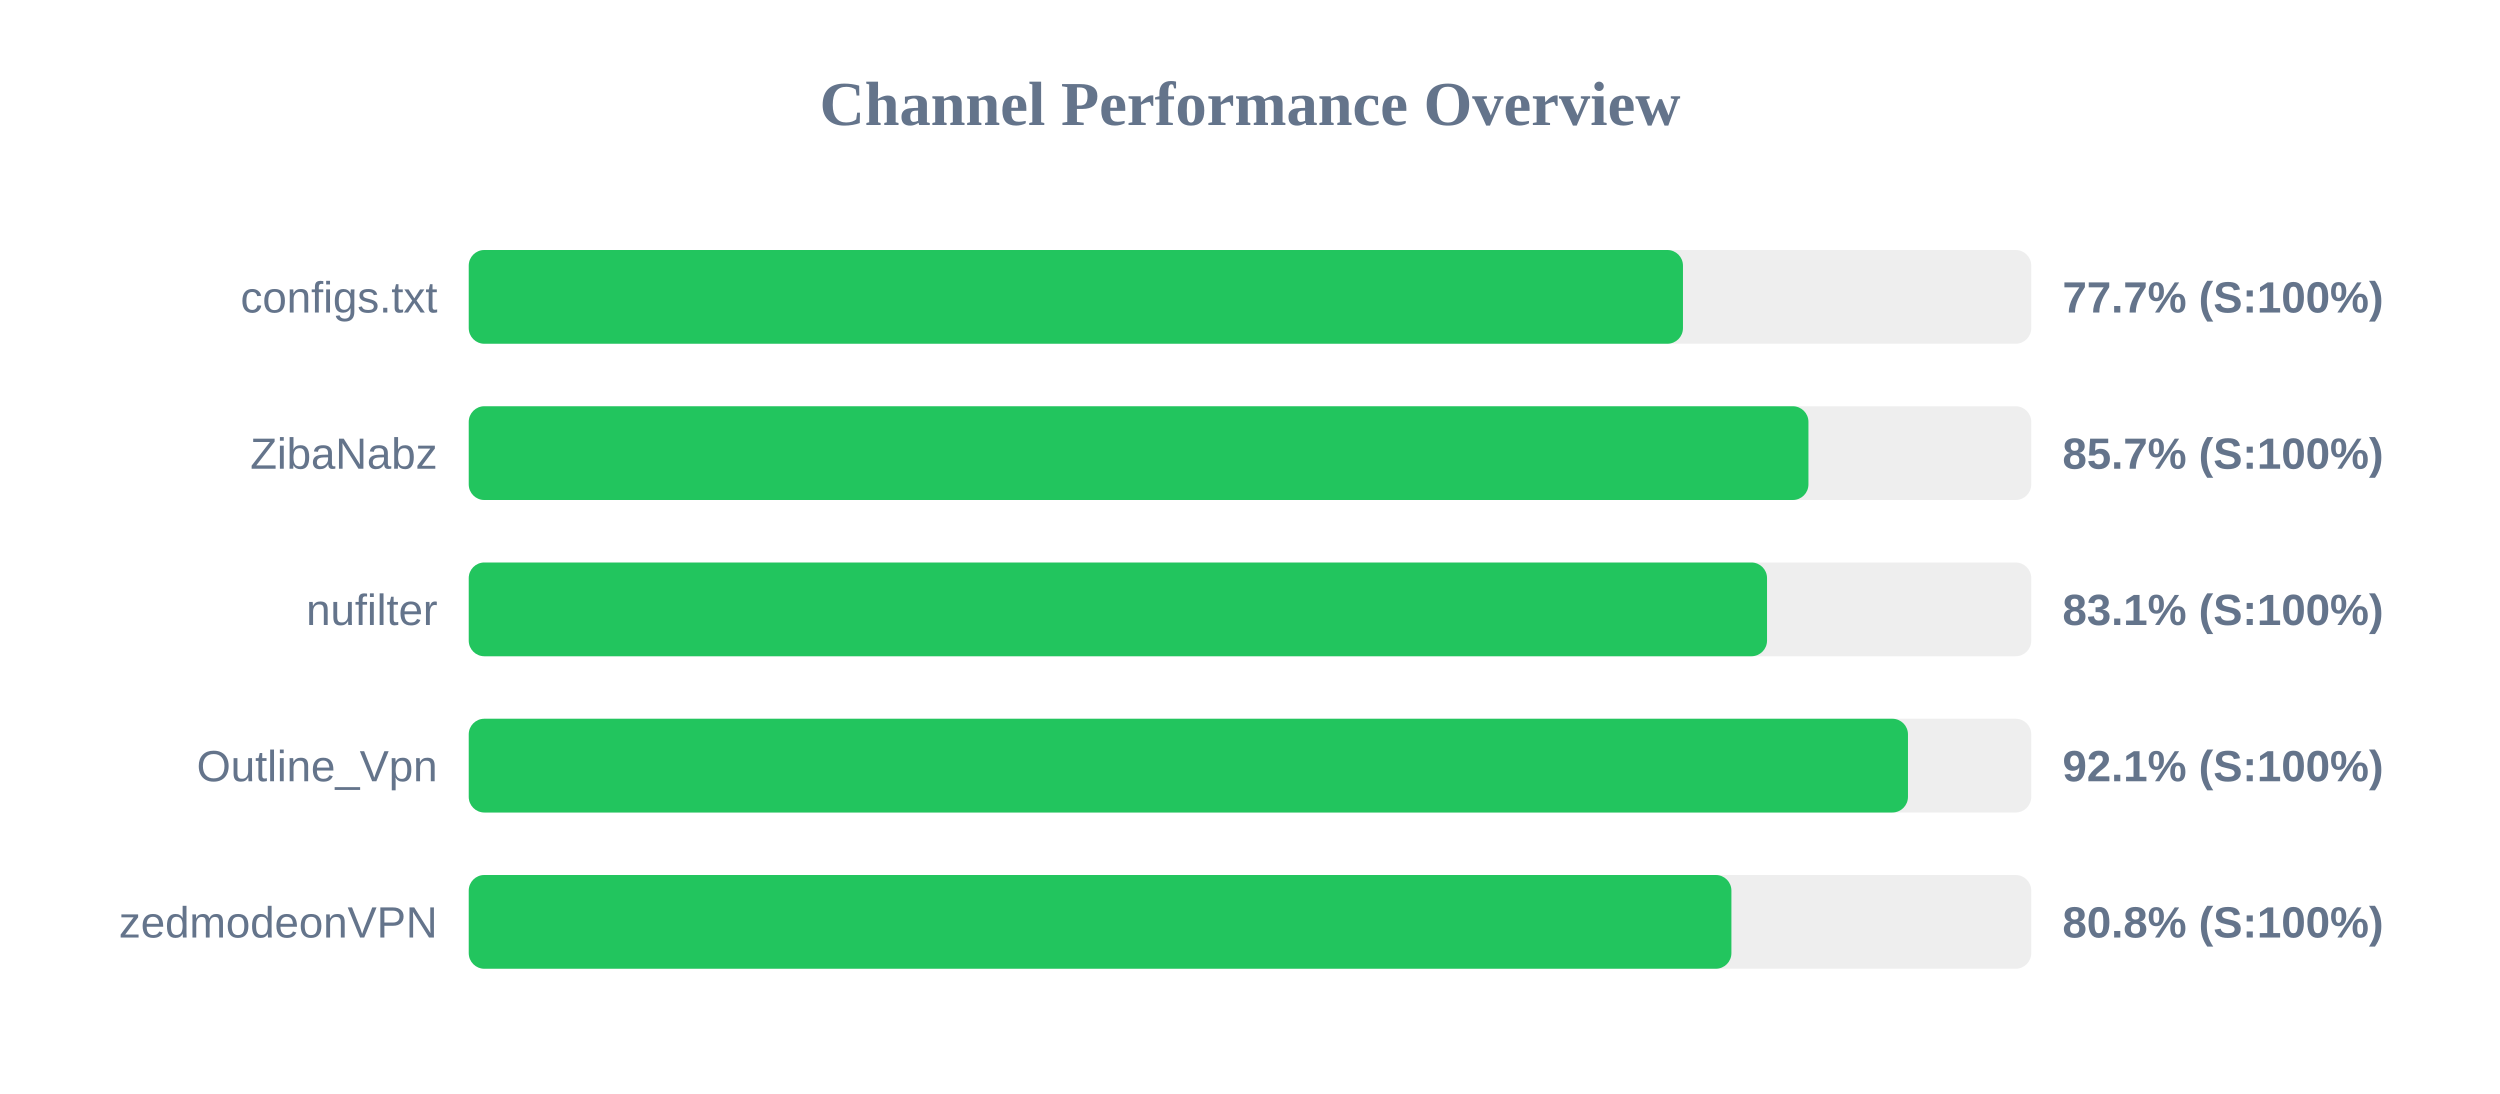
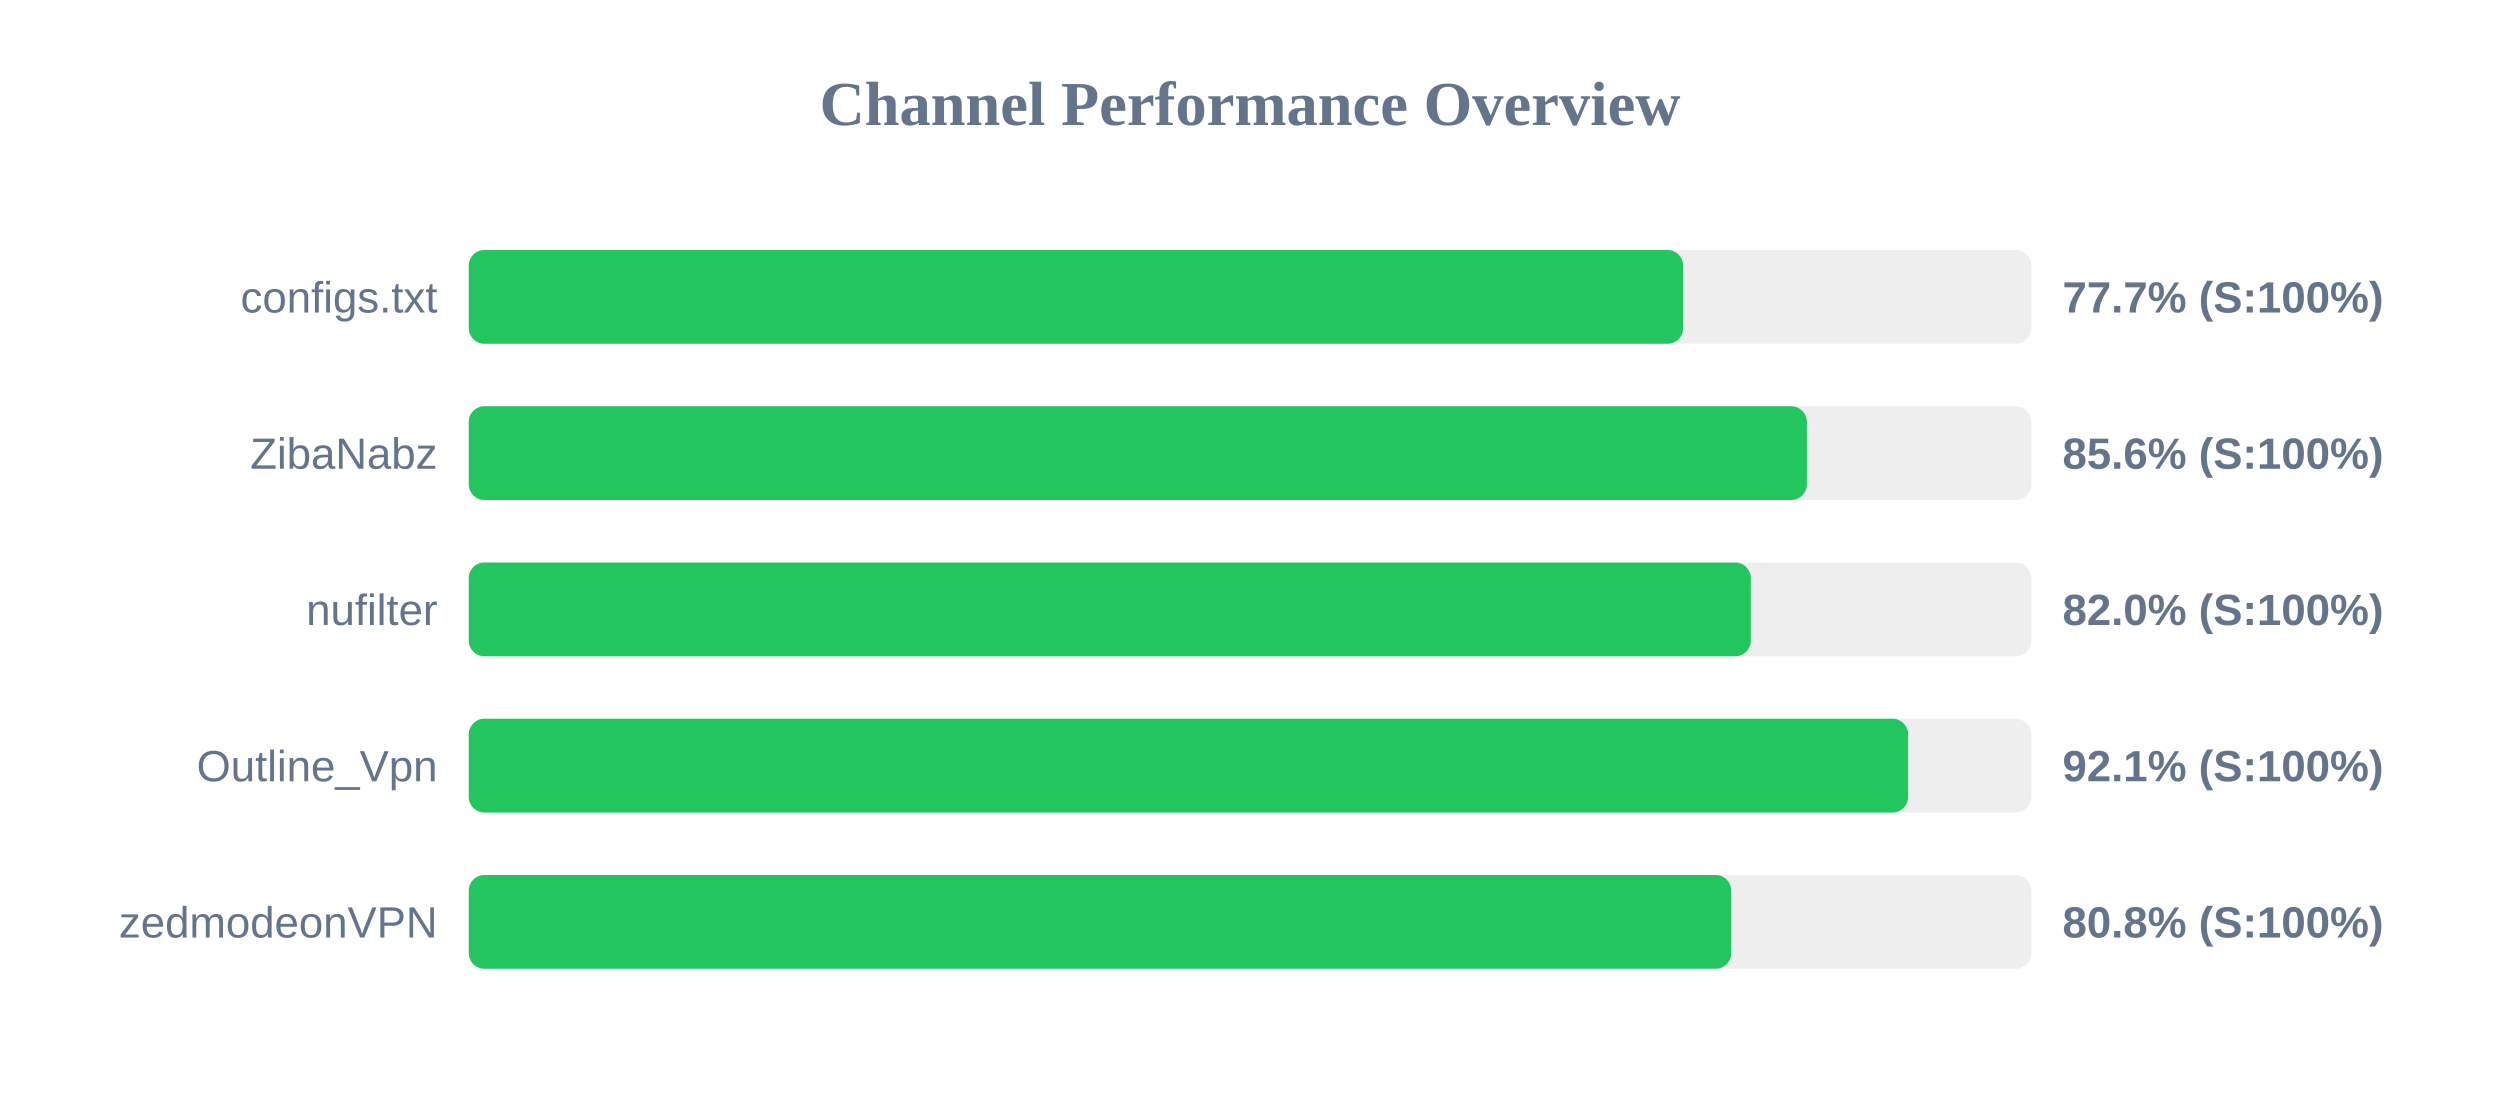
<svg xmlns="http://www.w3.org/2000/svg" width="800" height="350" version="1.1">
  <style>
        .row { font: 14px Arial; fill: #64748b; }
        .score { font: bold 14px Arial; fill: #64748b; }
    </style>
  <text x="400" y="40" text-anchor="middle" font-size="20px" font-weight="bold" fill="#64748b">Channel Performance Overview</text>
  <rect x="150" y="80" width="500" height="30" fill="#eee" rx="5" />
-   <rect x="150" y="80" width="388.55" height="30" fill="#22c55e" rx="5" />
+   <rect x="150" y="80" width="388.6" height="30" fill="#22c55e" rx="5" />
  <text x="140" y="100" text-anchor="end" class="row">configs.txt</text>
  <text x="660" y="100" text-anchor="start" class="score">77.7% (S:100%)</text>
  <rect x="150" y="130" width="500" height="30" fill="#eee" rx="5" />
-   <rect x="150" y="130" width="428.7" height="30" fill="#22c55e" rx="5" />
+   <rect x="150" y="130" width="428.2" height="30" fill="#22c55e" rx="5" />
  <text x="140" y="150" text-anchor="end" class="row">ZibaNabz</text>
-   <text x="660" y="150" text-anchor="start" class="score">85.7% (S:100%)</text>
+   <text x="660" y="150" text-anchor="start" class="score">85.6% (S:100%)</text>
  <rect x="150" y="180" width="500" height="30" fill="#eee" rx="5" />
-   <rect x="150" y="180" width="415.45" height="30" fill="#22c55e" rx="5" />
+   <rect x="150" y="180" width="410.25" height="30" fill="#22c55e" rx="5" />
  <text x="140" y="200" text-anchor="end" class="row">nufilter</text>
-   <text x="660" y="200" text-anchor="start" class="score">83.1% (S:100%)</text>
+   <text x="660" y="200" text-anchor="start" class="score">82.0% (S:100%)</text>
  <rect x="150" y="230" width="500" height="30" fill="#eee" rx="5" />
-   <rect x="150" y="230" width="460.55" height="30" fill="#22c55e" rx="5" />
+   <rect x="150" y="230" width="460.6" height="30" fill="#22c55e" rx="5" />
  <text x="140" y="250" text-anchor="end" class="row">Outline_Vpn</text>
  <text x="660" y="250" text-anchor="start" class="score">92.1% (S:100%)</text>
  <rect x="150" y="280" width="500" height="30" fill="#eee" rx="5" />
-   <rect x="150" y="280" width="404.05" height="30" fill="#22c55e" rx="5" />
+   <rect x="150" y="280" width="404.0" height="30" fill="#22c55e" rx="5" />
  <text x="140" y="300" text-anchor="end" class="row">zedmodeonVPN</text>
  <text x="660" y="300" text-anchor="start" class="score">80.8% (S:100%)</text>
</svg>
